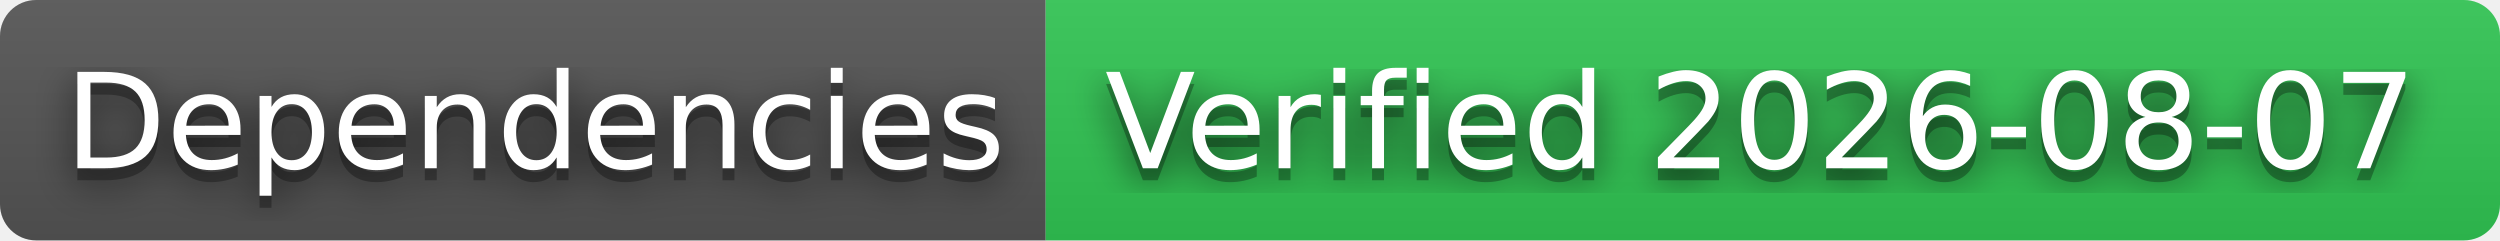
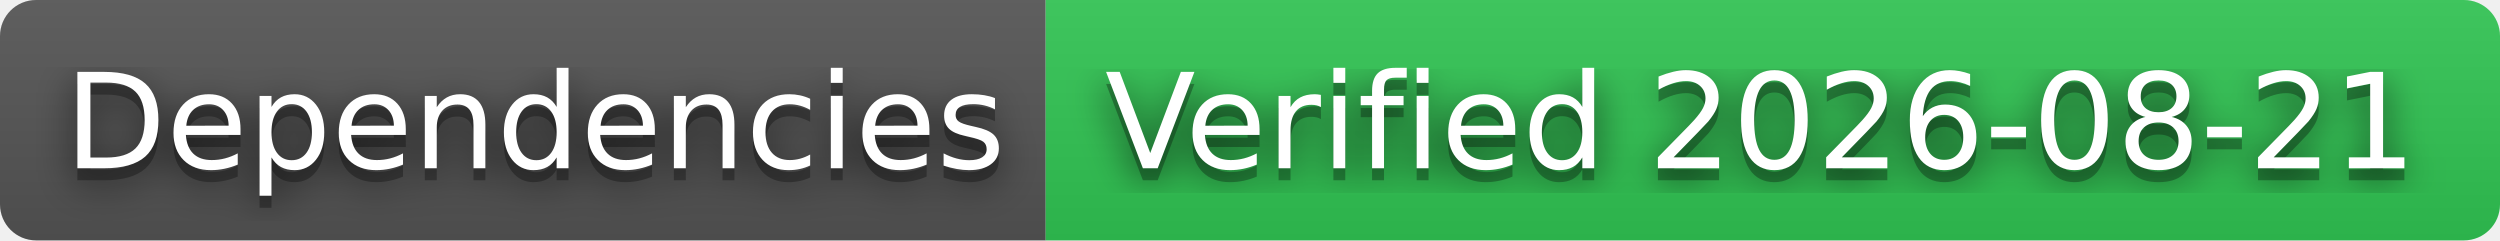
- <svg xmlns="http://www.w3.org/2000/svg" width="208" height="20" role="img" aria-label="Dependencies: Verified 2026-08-07">
+ <svg xmlns="http://www.w3.org/2000/svg" width="208" height="20" role="img" aria-label="Dependencies: Verified 2026-08-21">
  <filter id="blur">
    <feGaussianBlur stdDeviation="16" />
  </filter>
  <linearGradient id="s" x2="0" y2="100%">
    <stop offset="0" stop-color="#bbb" stop-opacity=".1" />
    <stop offset="1" stop-opacity=".1" />
  </linearGradient>
  <clipPath id="r">
    <rect width="208" height="20" rx="3" />
  </clipPath>
  <g clip-path="url(#r)">
    <rect width="87" height="20" fill="#555" />
    <rect x="87" width="121" height="20" fill="#31c653" />
    <rect width="208" height="20" fill="url(#s)" />
  </g>
  <g fill="#fff" text-anchor="middle" font-family="Verdana,Geneva,DejaVu Sans,sans-serif" text-rendering="geometricPrecision" font-size="110">
    <g transform="scale(.1)">
      <g aria-hidden="true" fill="#010101">
        <text x="445" y="150" fill-opacity=".8" filter="url(#blur)" textLength="770">Dependencies</text>
        <text x="445" y="150" fill-opacity=".3" textLength="770">Dependencies</text>
      </g>
      <text x="445" y="140" textLength="770">Dependencies</text>
    </g>
    <g transform="scale(.1)">
      <g aria-hidden="true" fill="#010101">
-         <text x="1465" y="150" fill-opacity=".8" filter="url(#blur)" textLength="1110">Verified 2026-08-07</text>
-         <text x="1465" y="150" fill-opacity=".3" textLength="1110">Verified 2026-08-07</text>
+         <text x="1465" y="150" fill-opacity=".8" filter="url(#blur)" textLength="1110">Verified 2026-08-21</text>
+         <text x="1465" y="150" fill-opacity=".3" textLength="1110">Verified 2026-08-21</text>
      </g>
-       <text x="1465" y="140" textLength="1110">Verified 2026-08-07</text>
+       <text x="1465" y="140" textLength="1110">Verified 2026-08-21</text>
    </g>
  </g>
</svg>
